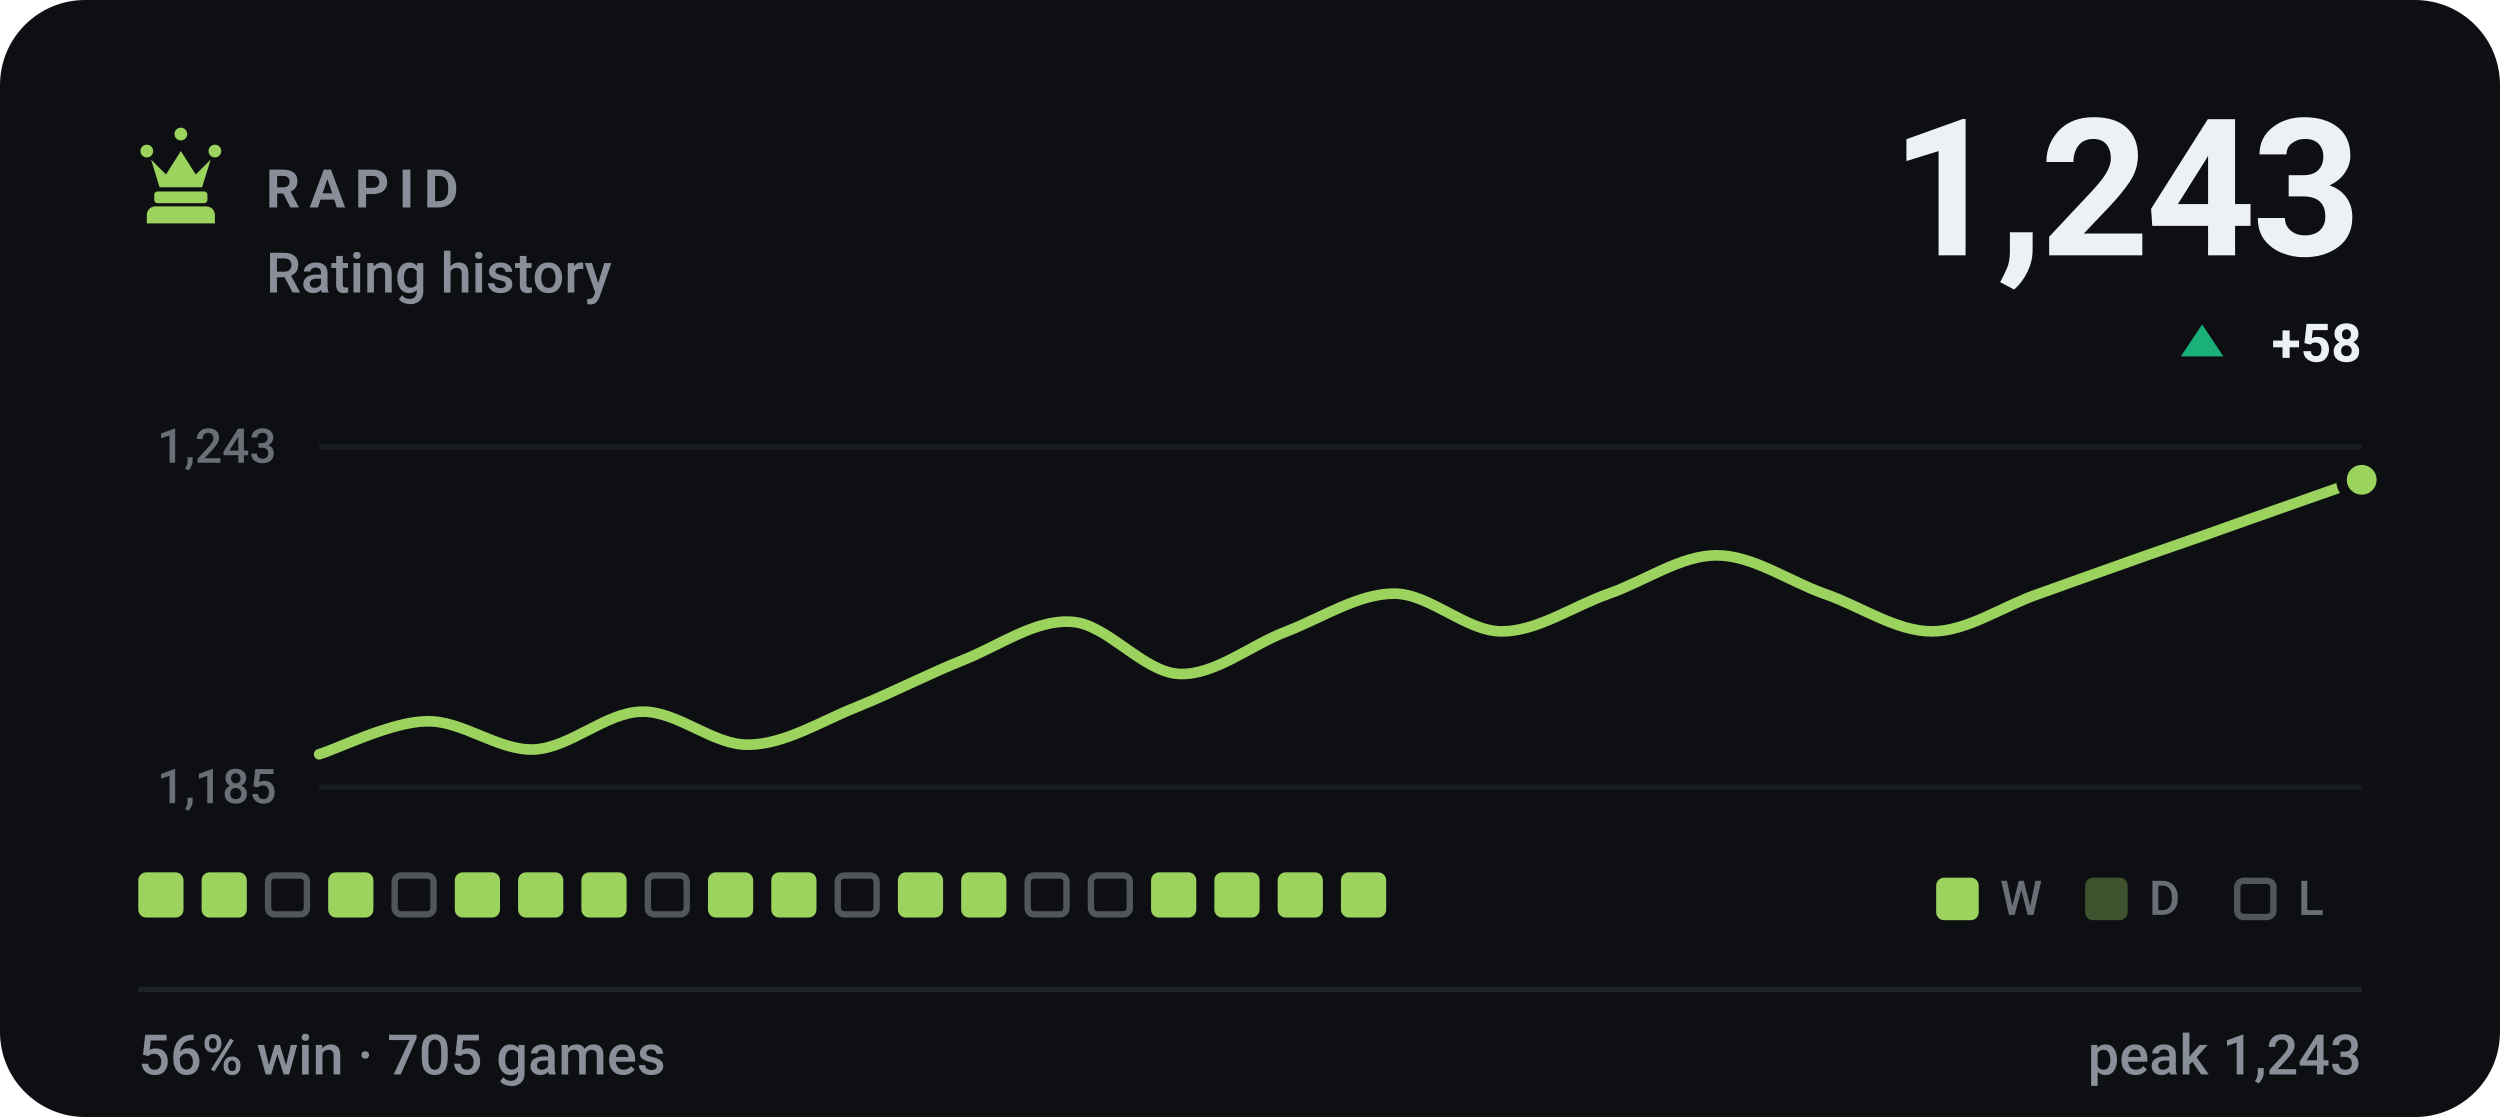
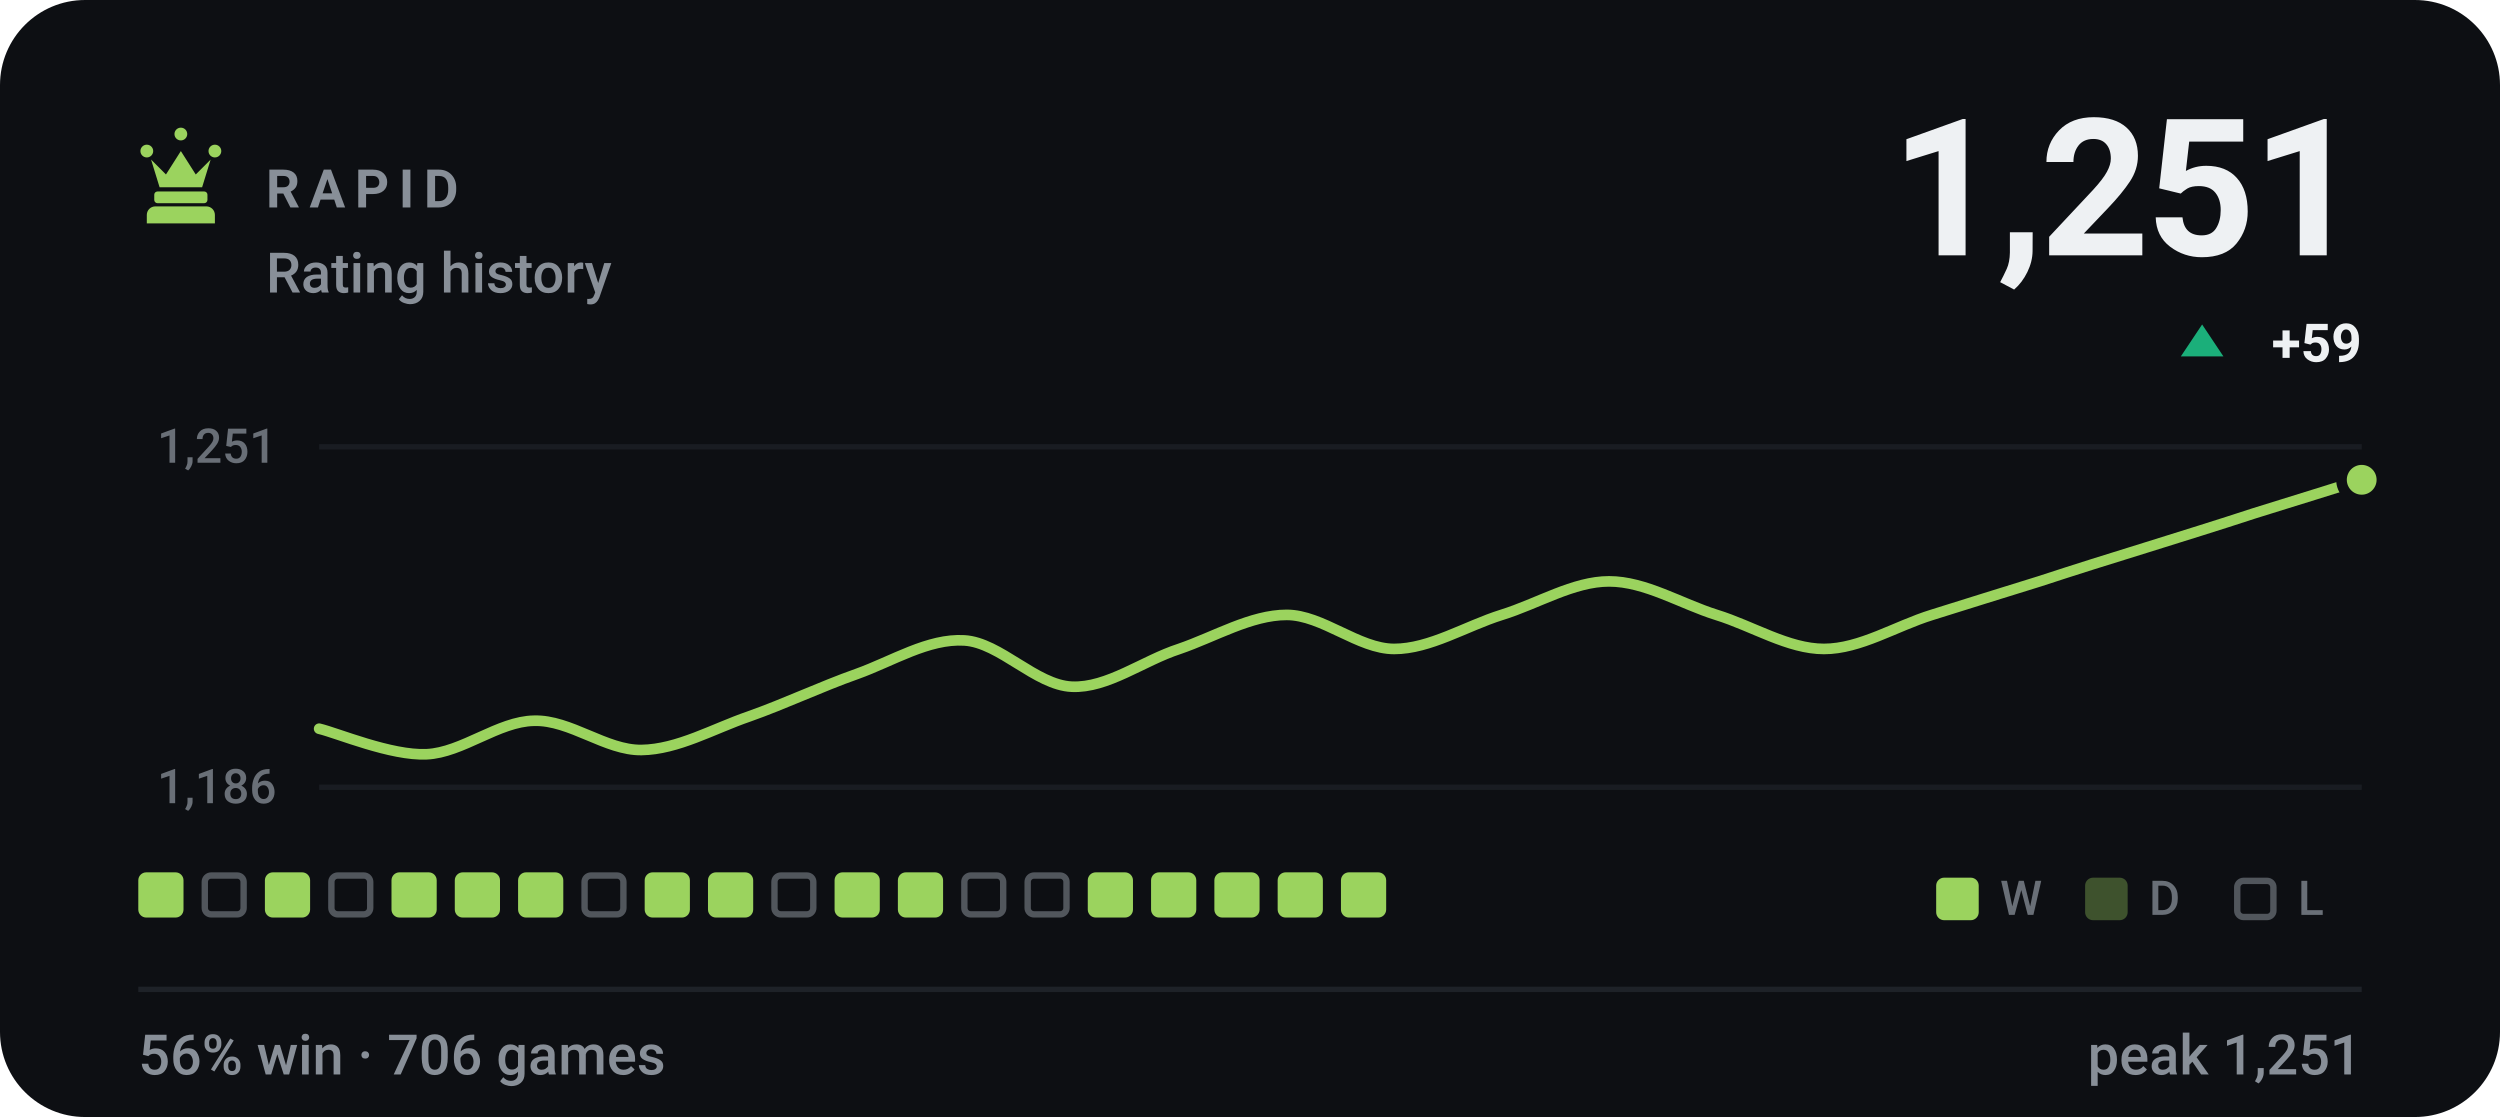
- <svg xmlns="http://www.w3.org/2000/svg" viewBox="0 0 470 210" width="470" height="210" role="img" aria-label="RAPID rating history, currently 1243, 56% win rate over 705 games">
+ <svg xmlns="http://www.w3.org/2000/svg" viewBox="0 0 470 210" width="470" height="210" role="img" aria-label="RAPID rating history, currently 1251, 56% win rate over 706 games">
  <style>svg{font-family:-apple-system,BlinkMacSystemFont,'Segoe UI',Roboto,'Helvetica Neue',Arial,sans-serif}text{fill:#eef1f3;white-space:pre}.bg{fill:#0d0f13}.acc{fill:#9bd35e}.win{fill:#1baf7a}.draw{fill:#8b8f96}.loss{fill:#d03b3b}.lbl{font-size:10px;font-weight:600;letter-spacing:.18em;fill:#888f98}.cap{font-size:10.5px;font-weight:500;fill:#888f98}.num{font-family:-apple-system,BlinkMacSystemFont,'Segoe UI',Roboto,'Helvetica Neue',Arial,sans-serif;font-weight:700;letter-spacing:-.02em}.tick{font-size:9px;font-weight:500;fill:#888f98;opacity:.75}.dl{font-size:10px;font-weight:600}.rule{stroke:#1e2228;stroke-width:1;fill:none}.grid{stroke:#1e2228;stroke-width:1;fill:none;opacity:.7}.ln{fill:none;stroke:#9bd35e;stroke-width:2;stroke-linecap:round;stroke-linejoin:round}.ring{stroke:#0d0f13;stroke-width:2}.hollow{fill:none;stroke-width:1.5}.sq{fill:#eef1f3;opacity:.035}</style>
  <rect class="bg" width="470" height="210" rx="16" />
  <g class="acc" transform="translate(24.0,22.8) scale(0.2)">
    <path d="M18 22a6 6 0 1 1 0 12 6 6 0 0 1 0-12zm64 0a6 6 0 1 1 0 12 6 6 0 0 1 0-12zM50 6a6 6 0 1 1 0 12 6 6 0 0 1 0-12zM22 36l8 26h40l8-26-14 14-14-22-14 22zM28 66h44c1.6 0 3 1.3 3 3v5c0 1.6-1.4 3-3 3H28c-1.6 0-3-1.4-3-3v-5c0-1.7 1.4-3 3-3zM26 80h48c4.4 0 8 3.6 8 8v8H18v-8c0-4.4 3.6-8 8-8z" />
  </g>
  <text class="lbl" x="50" y="39">RAPID</text>
  <text class="cap" x="50" y="55">Rating history</text>
-   <text class="num" x="444" y="48" text-anchor="end" style="font-size:36px">1,243</text>
+   <text class="num" x="444" y="48" text-anchor="end" style="font-size:36px">1,251</text>
  <path fill="#1baf7a" d="M414 61L418 67H410Z" />
-   <text class="dl" x="444" y="68" text-anchor="end" fill="#1baf7a">+58</text>
+   <text class="dl" x="444" y="68" text-anchor="end" fill="#1baf7a">+59</text>
  <line class="grid" x1="60" y1="84" x2="444" y2="84" />
  <line class="grid" x1="60" y1="148" x2="444" y2="148" />
-   <text class="tick" x="52" y="87" text-anchor="end">1,243</text>
-   <text class="tick" x="52" y="151" text-anchor="end">1,185</text>
-   <path class="ln" d="M60.0 141.8C63.4 140.8 73.5 135.7 80.2 135.6C86.9 135.4 93.7 141.2 100.4 140.9C107.2 140.6 113.9 133.9 120.6 133.8C127.4 133.6 134.1 140.2 140.8 140.0C147.6 139.9 154.3 135.6 161.1 132.9C167.8 130.2 174.5 126.7 181.3 124.0C188.0 121.3 194.7 116.4 201.5 116.9C208.2 117.3 214.9 126.4 221.7 126.7C228.4 127.0 235.2 121.2 241.9 118.7C248.6 116.1 255.4 111.6 262.1 111.6C268.8 111.6 275.6 118.7 282.3 118.7C289.1 118.7 295.8 113.9 302.5 111.6C309.3 109.2 316.0 104.4 322.7 104.4C329.5 104.4 336.2 109.2 342.9 111.6C349.7 113.9 356.4 118.7 363.2 118.7C369.9 118.7 376.6 113.9 383.4 111.6C390.1 109.2 396.8 106.8 403.6 104.4C410.3 102.1 417.1 99.7 423.8 97.3C430.5 94.9 440.6 91.4 444.0 90.2" />
+   <text class="tick" x="52" y="87" text-anchor="end">1,251</text>
+   <text class="tick" x="52" y="151" text-anchor="end">1,186</text>
+   <path class="ln" d="M60.0 137.0C63.4 137.8 73.5 142.1 80.2 141.8C86.9 141.5 93.7 135.6 100.4 135.5C107.2 135.3 113.9 141.1 120.6 141.0C127.4 140.9 134.1 137.0 140.8 134.7C147.6 132.3 154.3 129.1 161.1 126.7C167.8 124.3 174.5 120.0 181.3 120.4C188.0 120.8 194.7 128.8 201.5 129.1C208.2 129.4 214.9 124.2 221.7 122.0C228.4 119.7 235.2 115.6 241.9 115.6C248.6 115.6 255.4 122.0 262.1 122.0C268.8 122.0 275.6 117.7 282.3 115.6C289.1 113.5 295.8 109.3 302.5 109.3C309.3 109.3 316.0 113.5 322.7 115.6C329.5 117.7 336.2 122.0 342.9 122.0C349.7 122.0 356.4 117.7 363.2 115.6C369.9 113.5 376.6 111.4 383.4 109.3C390.1 107.1 396.8 105.0 403.6 102.9C410.3 100.8 417.1 98.7 423.8 96.5C430.5 94.4 440.6 91.3 444.0 90.2" />
  <circle class="acc ring" cx="444.0" cy="90.2" r="3.8" />
  <rect x="26.0" y="164" width="8.5" height="8.5" rx="1.5" fill="#9bd35e" />
-   <rect x="37.9" y="164" width="8.5" height="8.5" rx="1.5" fill="#9bd35e" />
-   <rect x="50.4" y="164.6" width="7.3" height="7.3" rx="1.2" fill="none" stroke="#888f98" stroke-width="1.2" opacity=".55" />
-   <rect x="61.7" y="164" width="8.5" height="8.5" rx="1.5" fill="#9bd35e" />
-   <rect x="74.2" y="164.6" width="7.3" height="7.3" rx="1.2" fill="none" stroke="#888f98" stroke-width="1.2" opacity=".55" />
+   <rect x="38.5" y="164.6" width="7.3" height="7.3" rx="1.2" fill="none" stroke="#888f98" stroke-width="1.2" opacity=".55" />
+   <rect x="49.8" y="164" width="8.5" height="8.5" rx="1.5" fill="#9bd35e" />
+   <rect x="62.3" y="164.6" width="7.3" height="7.3" rx="1.2" fill="none" stroke="#888f98" stroke-width="1.2" opacity=".55" />
+   <rect x="73.6" y="164" width="8.5" height="8.5" rx="1.5" fill="#9bd35e" />
  <rect x="85.5" y="164" width="8.5" height="8.5" rx="1.5" fill="#9bd35e" />
  <rect x="97.4" y="164" width="8.5" height="8.5" rx="1.5" fill="#9bd35e" />
-   <rect x="109.3" y="164" width="8.5" height="8.5" rx="1.5" fill="#9bd35e" />
-   <rect x="121.8" y="164.6" width="7.3" height="7.3" rx="1.2" fill="none" stroke="#888f98" stroke-width="1.2" opacity=".55" />
+   <rect x="109.9" y="164.6" width="7.3" height="7.3" rx="1.2" fill="none" stroke="#888f98" stroke-width="1.2" opacity=".55" />
+   <rect x="121.2" y="164" width="8.5" height="8.5" rx="1.5" fill="#9bd35e" />
  <rect x="133.1" y="164" width="8.5" height="8.5" rx="1.5" fill="#9bd35e" />
-   <rect x="145.0" y="164" width="8.5" height="8.5" rx="1.5" fill="#9bd35e" />
-   <rect x="157.5" y="164.6" width="7.3" height="7.3" rx="1.2" fill="none" stroke="#888f98" stroke-width="1.2" opacity=".55" />
+   <rect x="145.6" y="164.6" width="7.3" height="7.3" rx="1.2" fill="none" stroke="#888f98" stroke-width="1.2" opacity=".55" />
+   <rect x="156.9" y="164" width="8.5" height="8.5" rx="1.5" fill="#9bd35e" />
  <rect x="168.8" y="164" width="8.5" height="8.5" rx="1.5" fill="#9bd35e" />
-   <rect x="180.7" y="164" width="8.5" height="8.5" rx="1.5" fill="#9bd35e" />
+   <rect x="181.3" y="164.6" width="7.3" height="7.3" rx="1.2" fill="none" stroke="#888f98" stroke-width="1.2" opacity=".55" />
  <rect x="193.2" y="164.6" width="7.3" height="7.3" rx="1.2" fill="none" stroke="#888f98" stroke-width="1.2" opacity=".55" />
-   <rect x="205.1" y="164.6" width="7.3" height="7.3" rx="1.2" fill="none" stroke="#888f98" stroke-width="1.2" opacity=".55" />
+   <rect x="204.5" y="164" width="8.5" height="8.5" rx="1.5" fill="#9bd35e" />
  <rect x="216.4" y="164" width="8.5" height="8.5" rx="1.5" fill="#9bd35e" />
  <rect x="228.3" y="164" width="8.5" height="8.5" rx="1.5" fill="#9bd35e" />
  <rect x="240.2" y="164" width="8.5" height="8.5" rx="1.5" fill="#9bd35e" />
  <rect x="252.1" y="164" width="8.5" height="8.5" rx="1.5" fill="#9bd35e" />
  <rect x="364" y="165" width="8" height="8" rx="1.5" fill="#9bd35e" />
  <text class="tick" x="376" y="172">W</text>
  <rect x="392" y="165" width="8" height="8" rx="1.5" fill="#9bd35e" opacity=".34" />
  <text class="tick" x="404" y="172">D</text>
  <rect x="420.6" y="165.6" width="6.8" height="6.8" rx="1.2" fill="none" stroke="#888f98" stroke-width="1.2" opacity=".55" />
  <text class="tick" x="432" y="172">L</text>
  <line class="rule" x1="26" y1="186" x2="444" y2="186" />
-   <text class="cap" x="26" y="202">56% win · 705 games</text>
-   <text class="cap" x="444" y="202" text-anchor="end">peak 1,243</text>
+   <text class="cap" x="26" y="202">56% win · 706 games</text>
+   <text class="cap" x="444" y="202" text-anchor="end">peak 1,251</text>
</svg>
